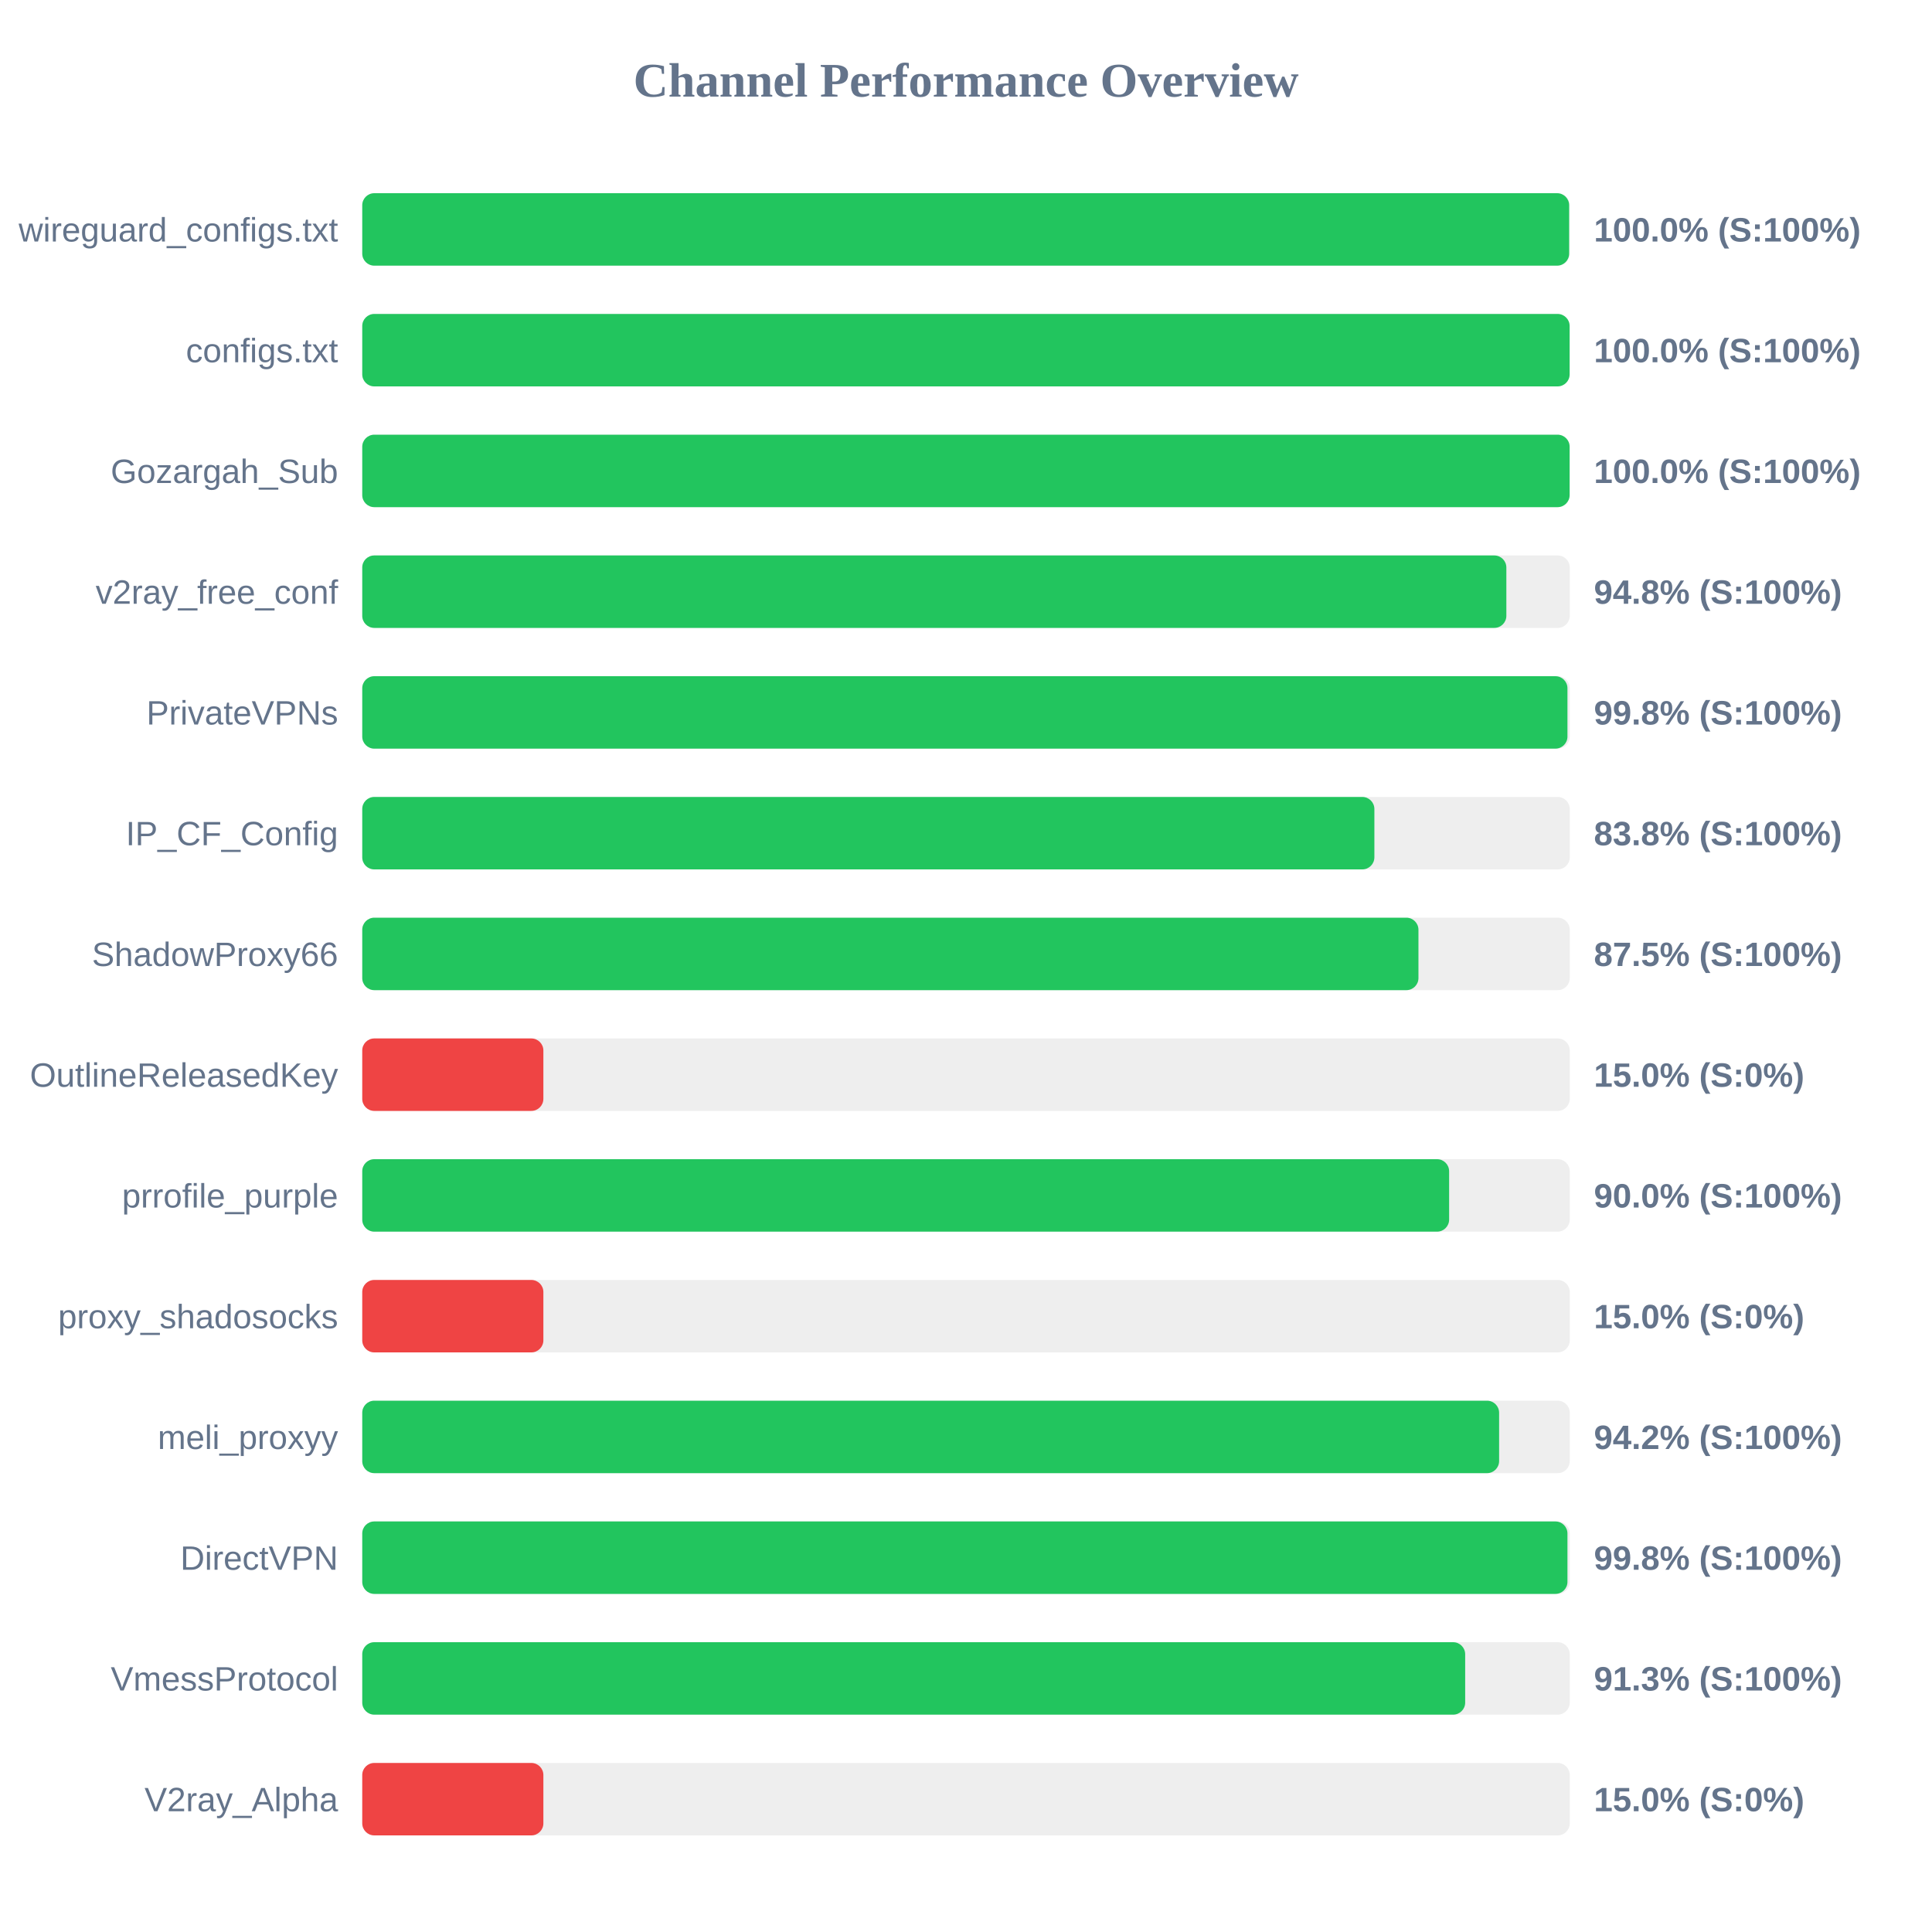
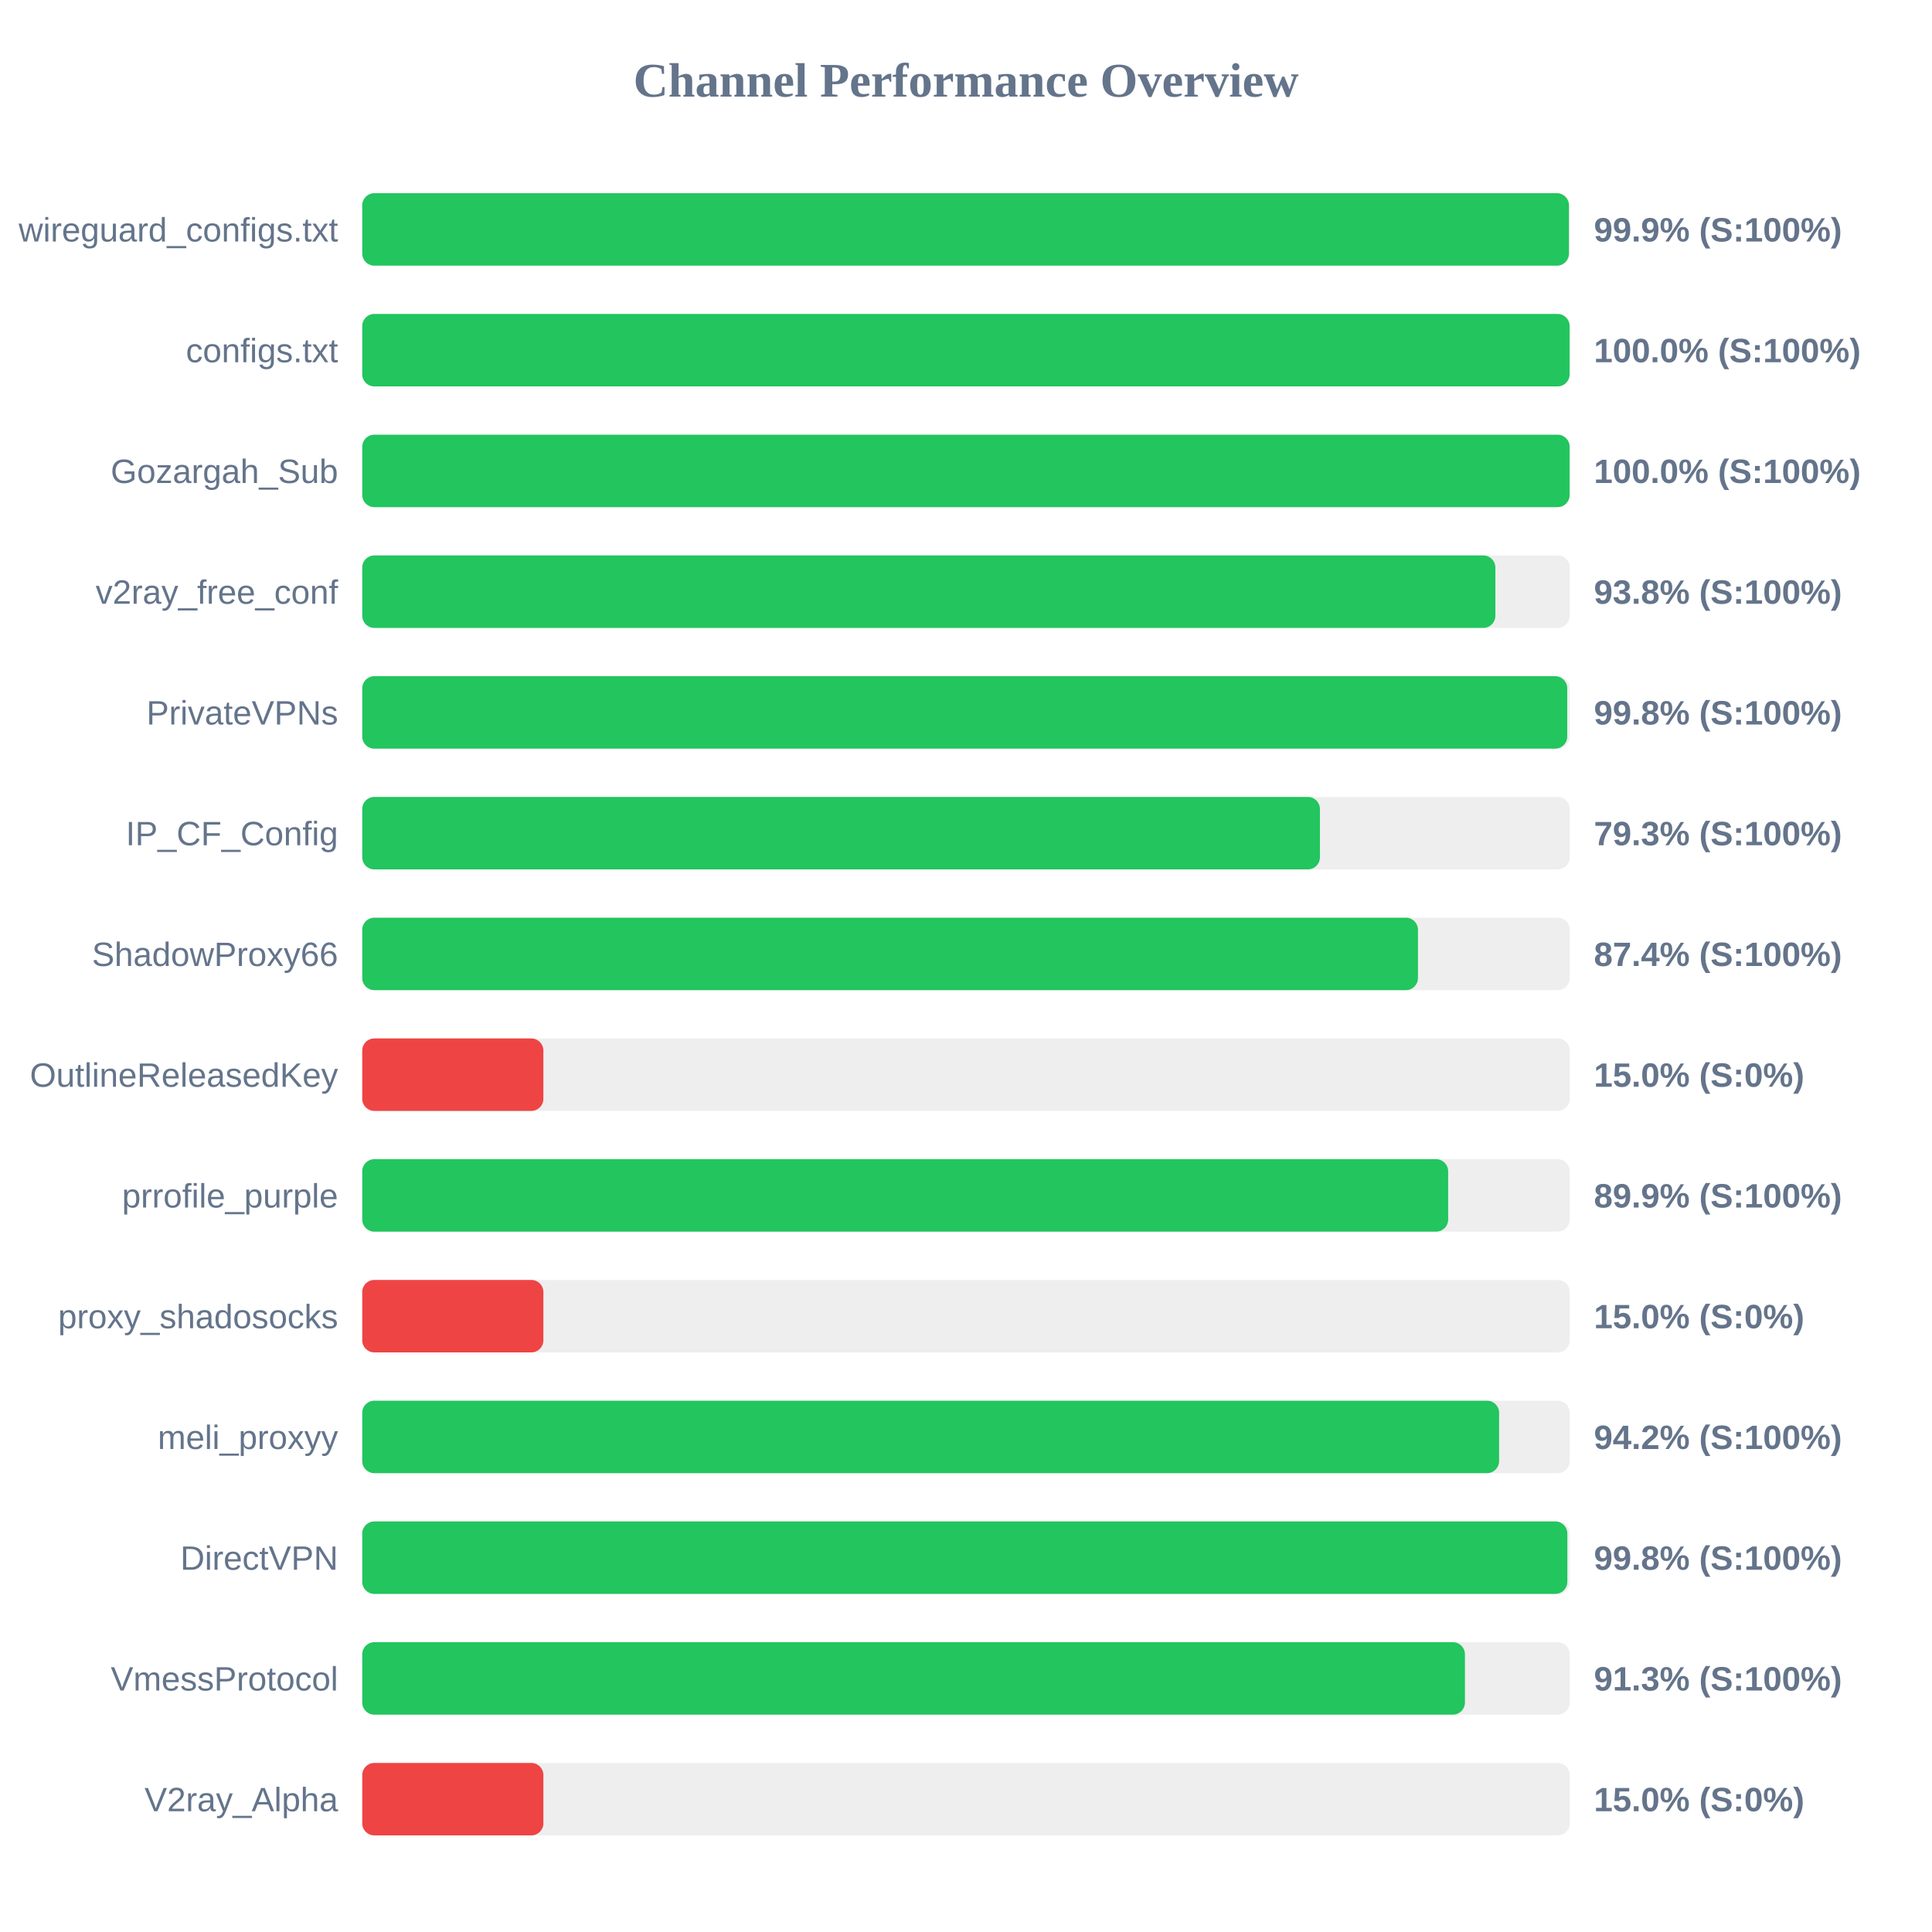
<svg xmlns="http://www.w3.org/2000/svg" width="800" height="800" version="1.1">
  <style>
        .row { font: 14px Arial; fill: #64748b; }
        .score { font: bold 14px Arial; fill: #64748b; }
    </style>
  <text x="400" y="40" text-anchor="middle" font-size="20px" font-weight="bold" fill="#64748b">Channel Performance Overview</text>
  <rect x="150" y="80" width="500" height="30" fill="#eee" rx="5" />
-   <rect x="150" y="80" width="499.75" height="30" fill="#22c55e" rx="5" />
+   <rect x="150" y="80" width="499.65" height="30" fill="#22c55e" rx="5" />
  <text x="140" y="100" text-anchor="end" class="row">wireguard_configs.txt</text>
-   <text x="660" y="100" text-anchor="start" class="score">100.0% (S:100%)</text>
+   <text x="660" y="100" text-anchor="start" class="score">99.9% (S:100%)</text>
  <rect x="150" y="130" width="500" height="30" fill="#eee" rx="5" />
  <rect x="150" y="130" width="499.95" height="30" fill="#22c55e" rx="5" />
  <text x="140" y="150" text-anchor="end" class="row">configs.txt</text>
  <text x="660" y="150" text-anchor="start" class="score">100.0% (S:100%)</text>
  <rect x="150" y="180" width="500" height="30" fill="#eee" rx="5" />
  <rect x="150" y="180" width="499.95" height="30" fill="#22c55e" rx="5" />
  <text x="140" y="200" text-anchor="end" class="row">Gozargah_Sub</text>
  <text x="660" y="200" text-anchor="start" class="score">100.0% (S:100%)</text>
  <rect x="150" y="230" width="500" height="30" fill="#eee" rx="5" />
-   <rect x="150" y="230" width="473.75" height="30" fill="#22c55e" rx="5" />
+   <rect x="150" y="230" width="469.2" height="30" fill="#22c55e" rx="5" />
  <text x="140" y="250" text-anchor="end" class="row">v2ray_free_conf</text>
-   <text x="660" y="250" text-anchor="start" class="score">94.8% (S:100%)</text>
+   <text x="660" y="250" text-anchor="start" class="score">93.8% (S:100%)</text>
  <rect x="150" y="280" width="500" height="30" fill="#eee" rx="5" />
-   <rect x="150" y="280" width="499.05" height="30" fill="#22c55e" rx="5" />
+   <rect x="150" y="280" width="498.95" height="30" fill="#22c55e" rx="5" />
  <text x="140" y="300" text-anchor="end" class="row">PrivateVPNs</text>
  <text x="660" y="300" text-anchor="start" class="score">99.8% (S:100%)</text>
  <rect x="150" y="330" width="500" height="30" fill="#eee" rx="5" />
-   <rect x="150" y="330" width="419.1" height="30" fill="#22c55e" rx="5" />
+   <rect x="150" y="330" width="396.55" height="30" fill="#22c55e" rx="5" />
  <text x="140" y="350" text-anchor="end" class="row">IP_CF_Config</text>
-   <text x="660" y="350" text-anchor="start" class="score">83.8% (S:100%)</text>
+   <text x="660" y="350" text-anchor="start" class="score">79.3% (S:100%)</text>
  <rect x="150" y="380" width="500" height="30" fill="#eee" rx="5" />
-   <rect x="150" y="380" width="437.35" height="30" fill="#22c55e" rx="5" />
+   <rect x="150" y="380" width="437.15" height="30" fill="#22c55e" rx="5" />
  <text x="140" y="400" text-anchor="end" class="row">ShadowProxy66</text>
-   <text x="660" y="400" text-anchor="start" class="score">87.5% (S:100%)</text>
+   <text x="660" y="400" text-anchor="start" class="score">87.4% (S:100%)</text>
  <rect x="150" y="430" width="500" height="30" fill="#eee" rx="5" />
  <rect x="150" y="430" width="75.0" height="30" fill="#ef4444" rx="5" />
  <text x="140" y="450" text-anchor="end" class="row">OutlineReleasedKey</text>
  <text x="660" y="450" text-anchor="start" class="score">15.0% (S:0%)</text>
  <rect x="150" y="480" width="500" height="30" fill="#eee" rx="5" />
-   <rect x="150" y="480" width="450.05" height="30" fill="#22c55e" rx="5" />
+   <rect x="150" y="480" width="449.65" height="30" fill="#22c55e" rx="5" />
  <text x="140" y="500" text-anchor="end" class="row">prrofile_purple</text>
-   <text x="660" y="500" text-anchor="start" class="score">90.0% (S:100%)</text>
+   <text x="660" y="500" text-anchor="start" class="score">89.9% (S:100%)</text>
  <rect x="150" y="530" width="500" height="30" fill="#eee" rx="5" />
  <rect x="150" y="530" width="75.0" height="30" fill="#ef4444" rx="5" />
  <text x="140" y="550" text-anchor="end" class="row">proxy_shadosocks</text>
  <text x="660" y="550" text-anchor="start" class="score">15.0% (S:0%)</text>
  <rect x="150" y="580" width="500" height="30" fill="#eee" rx="5" />
  <rect x="150" y="580" width="470.75" height="30" fill="#22c55e" rx="5" />
  <text x="140" y="600" text-anchor="end" class="row">meli_proxyy</text>
  <text x="660" y="600" text-anchor="start" class="score">94.2% (S:100%)</text>
  <rect x="150" y="630" width="500" height="30" fill="#eee" rx="5" />
-   <rect x="150" y="630" width="499.05" height="30" fill="#22c55e" rx="5" />
+   <rect x="150" y="630" width="499.0" height="30" fill="#22c55e" rx="5" />
  <text x="140" y="650" text-anchor="end" class="row">DirectVPN</text>
  <text x="660" y="650" text-anchor="start" class="score">99.8% (S:100%)</text>
  <rect x="150" y="680" width="500" height="30" fill="#eee" rx="5" />
-   <rect x="150" y="680" width="456.7" height="30" fill="#22c55e" rx="5" />
+   <rect x="150" y="680" width="456.6" height="30" fill="#22c55e" rx="5" />
  <text x="140" y="700" text-anchor="end" class="row">VmessProtocol</text>
  <text x="660" y="700" text-anchor="start" class="score">91.3% (S:100%)</text>
  <rect x="150" y="730" width="500" height="30" fill="#eee" rx="5" />
  <rect x="150" y="730" width="75.0" height="30" fill="#ef4444" rx="5" />
  <text x="140" y="750" text-anchor="end" class="row">V2ray_Alpha</text>
  <text x="660" y="750" text-anchor="start" class="score">15.0% (S:0%)</text>
</svg>
